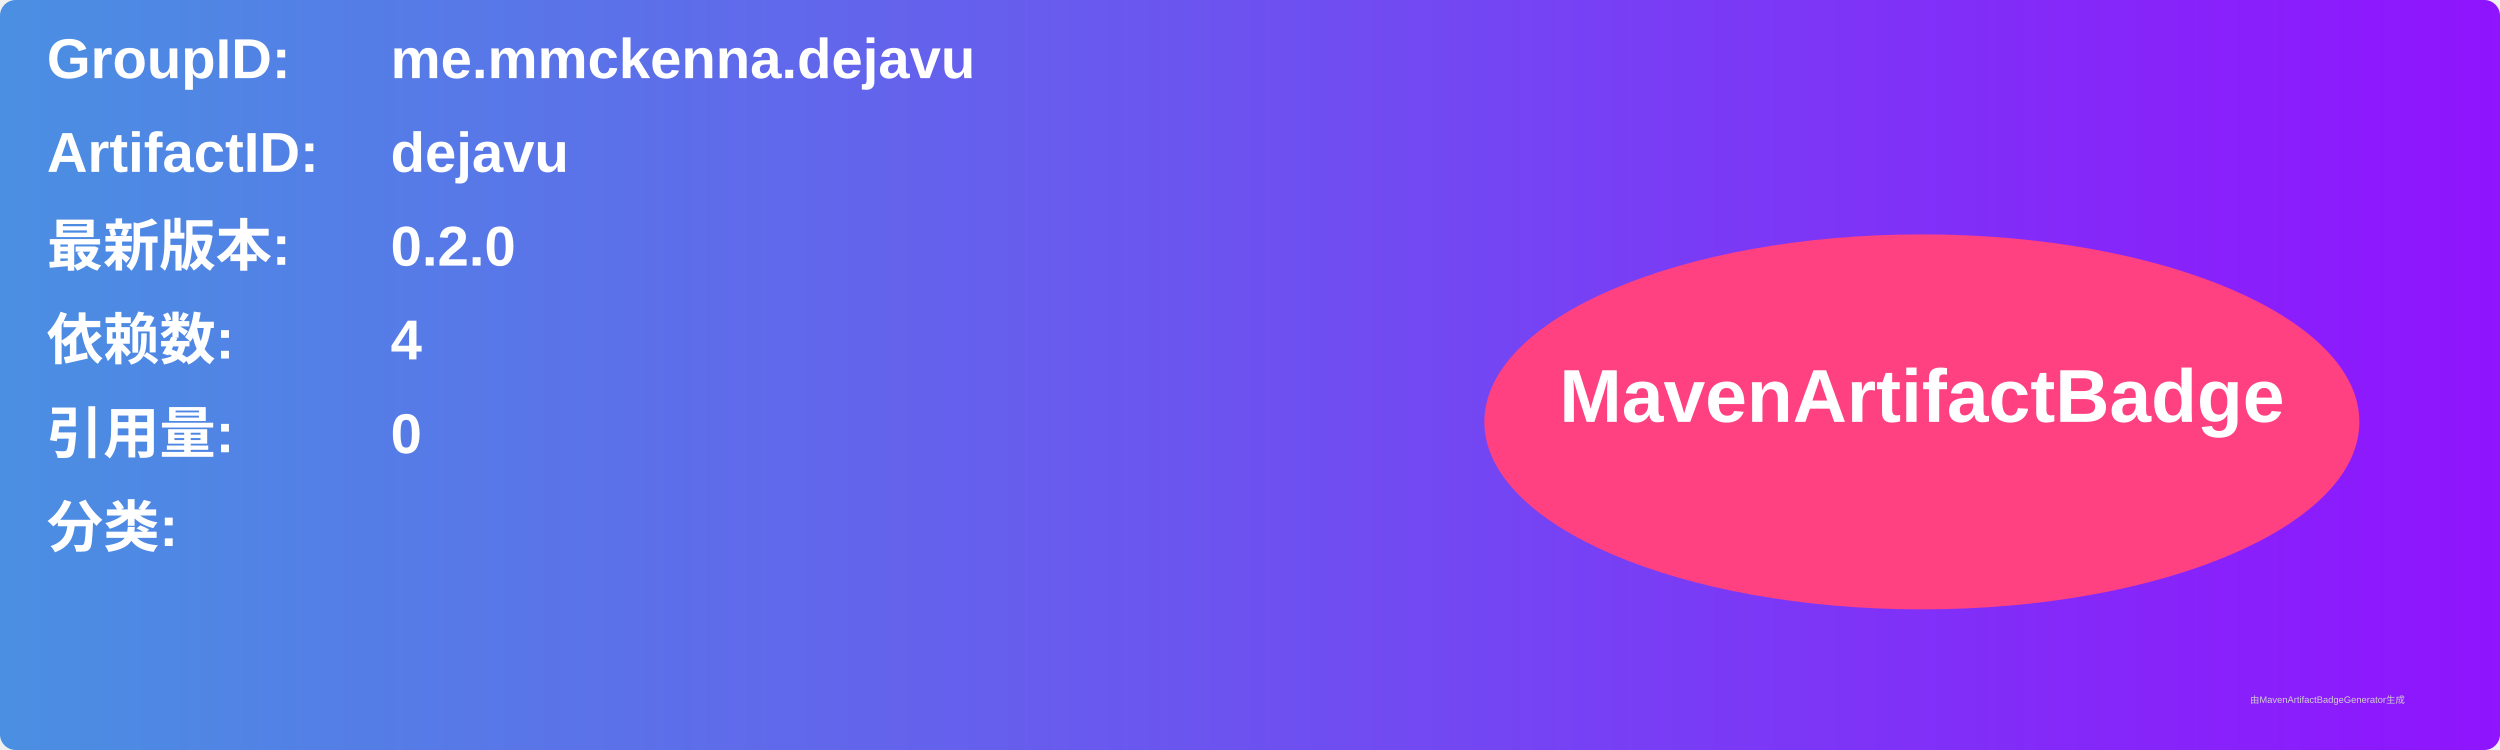
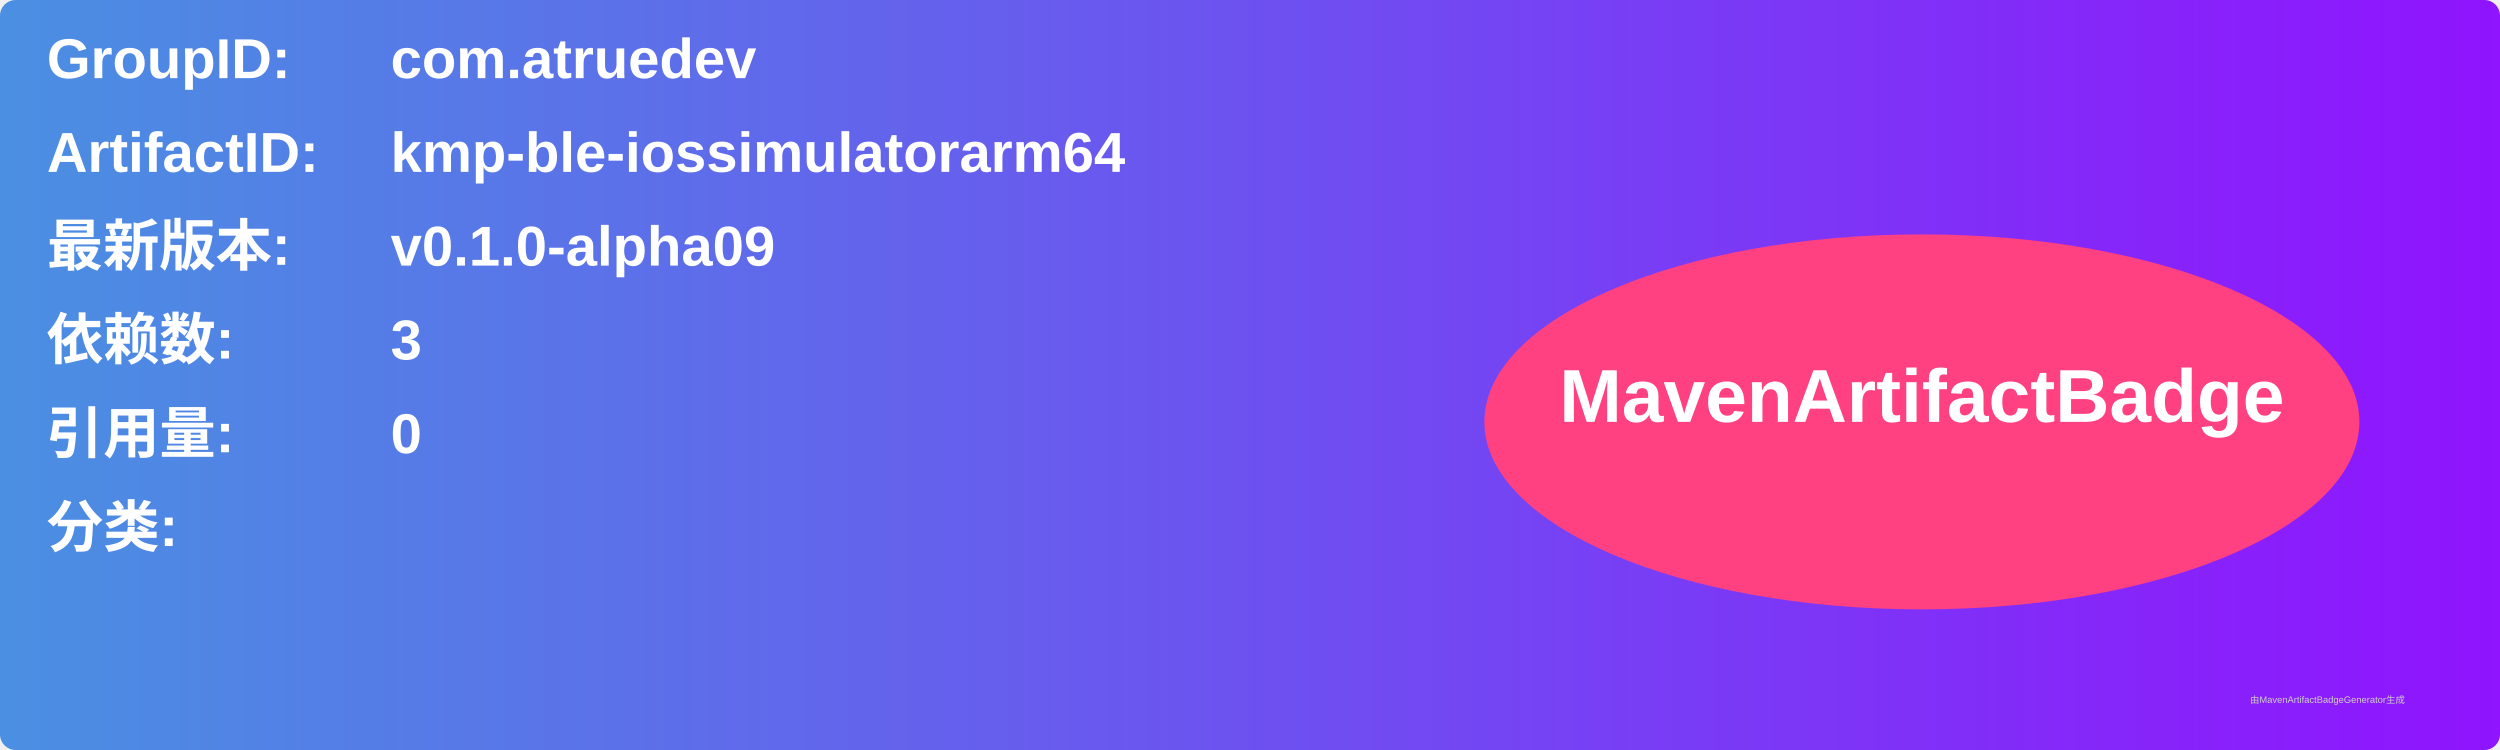
<svg xmlns="http://www.w3.org/2000/svg" width="800" height="240" viewBox="0 0 800 240">
  <linearGradient id="grad" x1="0%" y1="0%" x2="100%" y2="0%">
    <stop offset="0%" stop-color="#4a90e2" />
    <stop offset="100%" stop-color="#9013fe" />
  </linearGradient>
  <rect width="100%" height="100%" rx="5" ry="5" fill="url(#grad)" />
  <g transform="translate(15, 15)">
    <text x="0" y="10" font-family="Arial" font-size="18" fill="white" font-weight="bold" width="260">GroupID:</text>
-     <text x="110" y="10" font-family="Arial" font-size="18" fill="white" font-weight="bold" width="460">me.mmckenna.dejavu</text>
+     <text x="110" y="10" font-family="Arial" font-size="18" fill="white" font-weight="bold" width="460">com.atruedev</text>
    <text x="0" y="40" font-family="Arial" font-size="18" fill="white" font-weight="bold" width="260">ArtifactID:</text>
-     <text x="110" y="40" font-family="Arial" font-size="18" fill="white" font-weight="bold" width="460">dejavu</text>
+     <text x="110" y="40" font-family="Arial" font-size="18" fill="white" font-weight="bold" width="460">kmp-ble-iossimulatorarm64</text>
    <text x="0" y="70" font-family="Arial" font-size="18" fill="white" font-weight="bold">最新版本:</text>
    <text x="110" y="70" font-family="Arial" font-size="18" fill="white" font-weight="bold">
-       <tspan font-weight="bold">0.2.0</tspan>
+       <tspan font-weight="bold">v0.1.0-alpha09</tspan>
    </text>
    <text x="0" y="100" font-family="Arial" font-size="18" fill="white" font-weight="bold">依赖数: </text>
    <text x="110" y="100" font-family="Arial" font-size="18" fill="white">
-       <tspan font-weight="bold">4</tspan>
+       <tspan font-weight="bold">3</tspan>
    </text>
    <text x="0" y="130" font-family="Arial" font-size="18" fill="white" font-weight="bold">引用量: </text>
    <text x="110" y="130" font-family="Arial" font-size="18" fill="white">
      <tspan font-weight="bold">0</tspan>
    </text>
    <text x="0" y="160" font-family="Arial" font-size="18" fill="white" font-weight="bold">分类:</text>
    <text x="10" y="190" font-family="Arial" font-size="10" fill="white">
      <tspan font-weight="bold" />
    </text>
    <ellipse cx="600" cy="120" rx="140" ry="60" fill="#ff4081" />
    <text x="600" y="120" text-anchor="middle" font-family="Arial" font-size="24" fill="white" font-weight="bold">MavenArtifactBadge</text>
  </g>
  <text x="720" y="225" font-family="Arial" font-size="3" fill="#d0d0d0">由MavenArtifactBadgeGenerator生成</text>
</svg>
